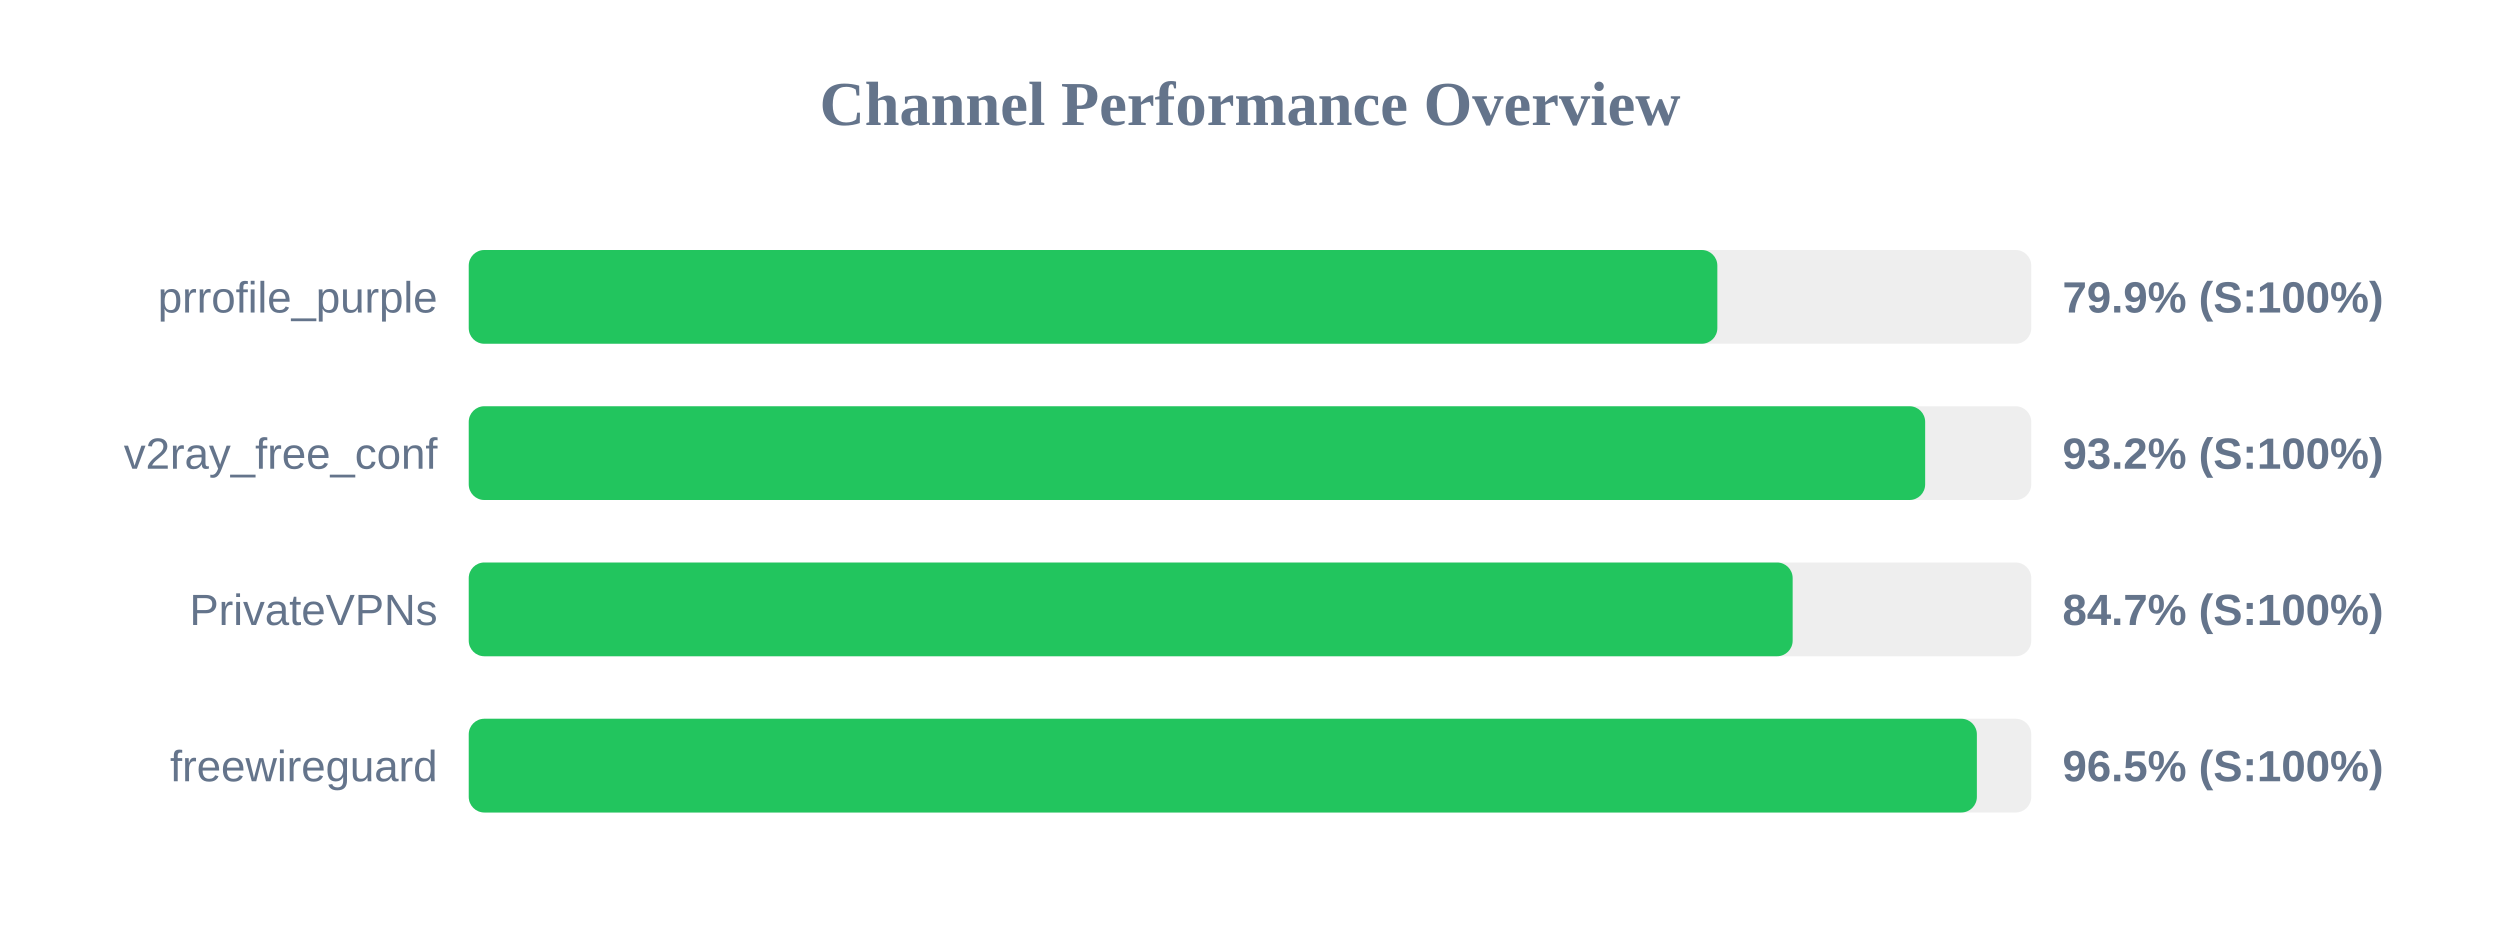
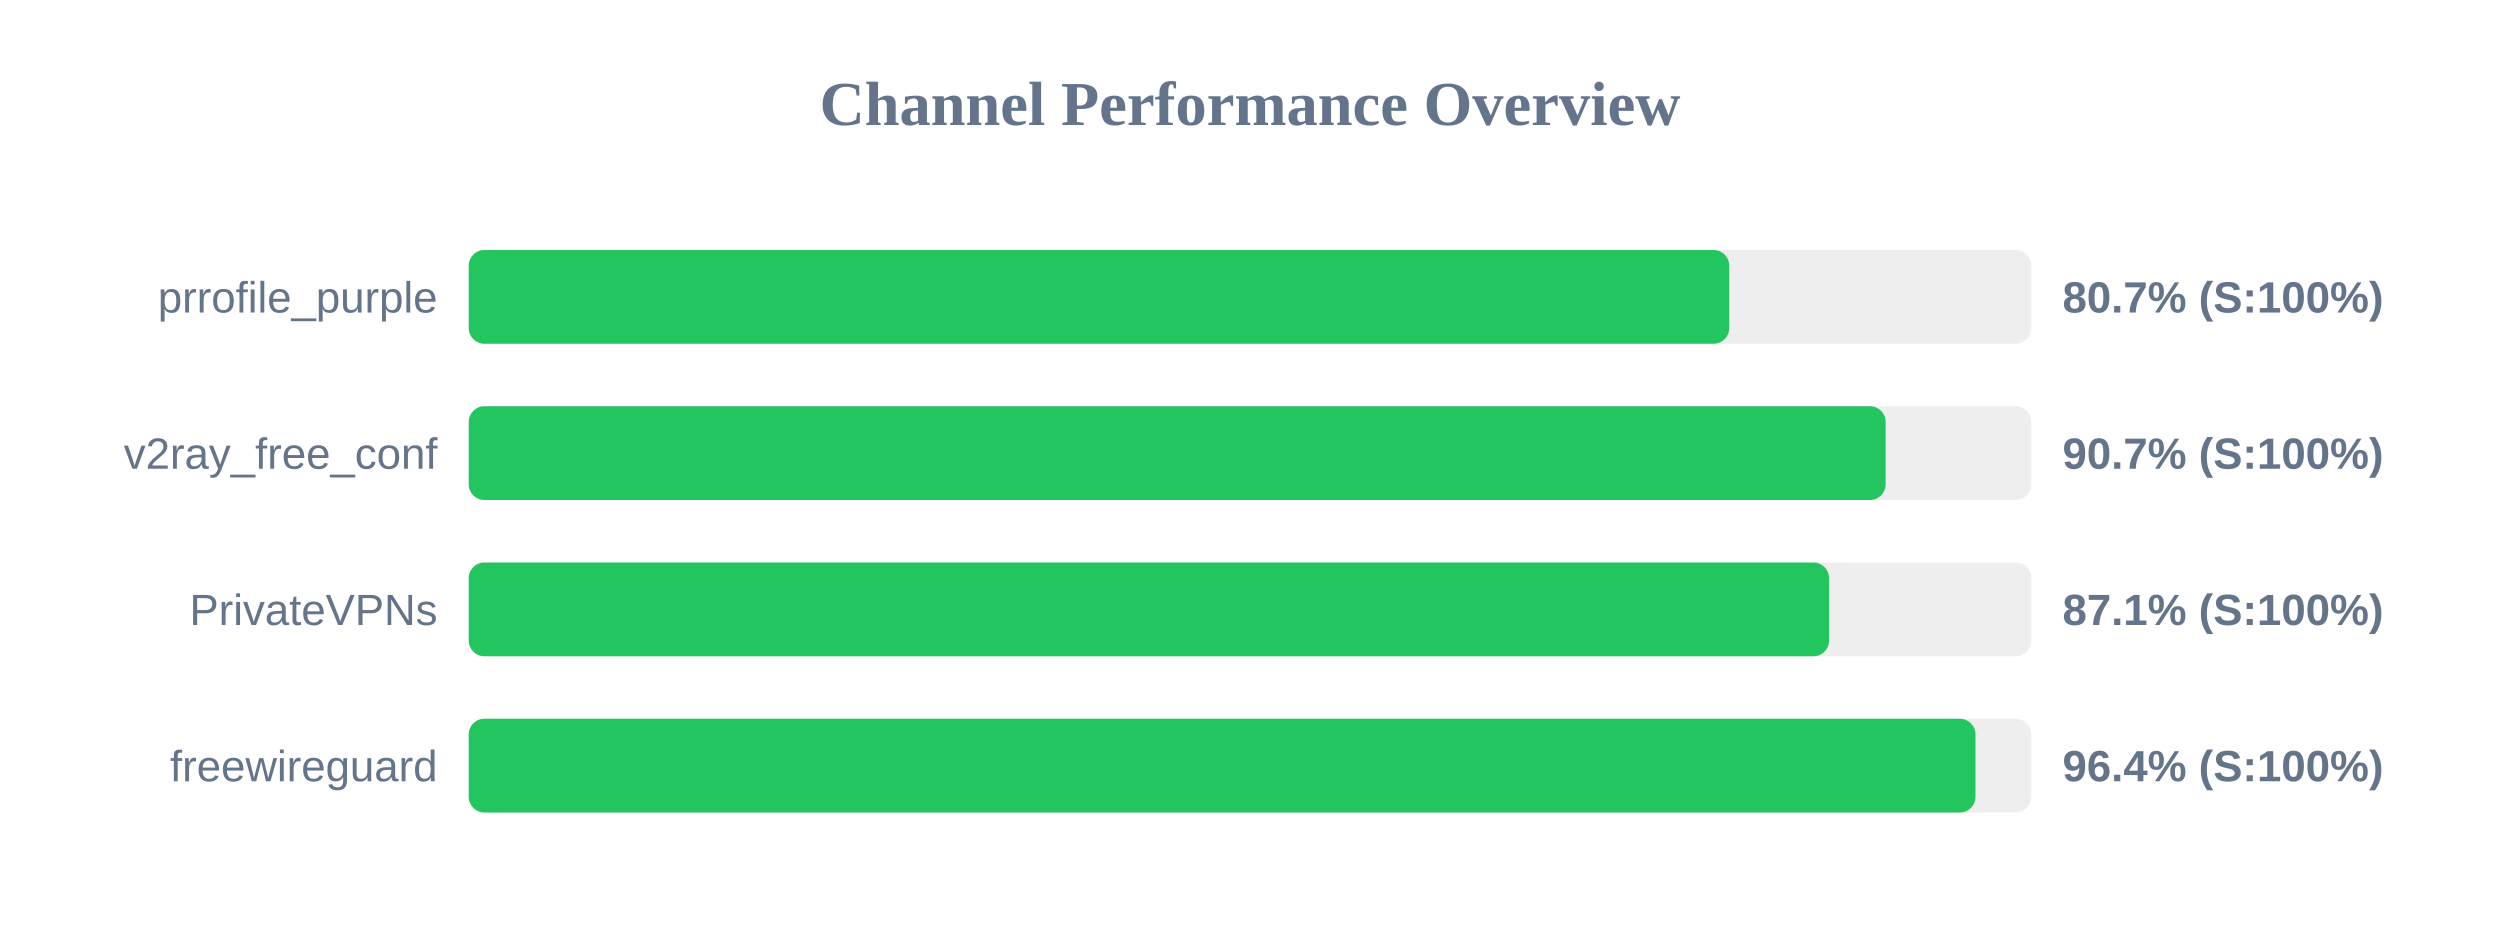
<svg xmlns="http://www.w3.org/2000/svg" width="800" height="300" version="1.1">
  <style>
        .row { font: 14px Arial; fill: #64748b; }
        .score { font: bold 14px Arial; fill: #64748b; }
    </style>
  <text x="400" y="40" text-anchor="middle" font-size="20px" font-weight="bold" fill="#64748b">Channel Performance Overview</text>
  <rect x="150" y="80" width="500" height="30" fill="#eee" rx="5" />
-   <rect x="150" y="80" width="399.55" height="30" fill="#22c55e" rx="5" />
+   <rect x="150" y="80" width="403.35" height="30" fill="#22c55e" rx="5" />
  <text x="140" y="100" text-anchor="end" class="row">prrofile_purple</text>
-   <text x="660" y="100" text-anchor="start" class="score">79.9% (S:100%)</text>
+   <text x="660" y="100" text-anchor="start" class="score">80.7% (S:100%)</text>
  <rect x="150" y="130" width="500" height="30" fill="#eee" rx="5" />
-   <rect x="150" y="130" width="466.05" height="30" fill="#22c55e" rx="5" />
+   <rect x="150" y="130" width="453.4" height="30" fill="#22c55e" rx="5" />
  <text x="140" y="150" text-anchor="end" class="row">v2ray_free_conf</text>
-   <text x="660" y="150" text-anchor="start" class="score">93.2% (S:100%)</text>
+   <text x="660" y="150" text-anchor="start" class="score">90.7% (S:100%)</text>
  <rect x="150" y="180" width="500" height="30" fill="#eee" rx="5" />
-   <rect x="150" y="180" width="423.65" height="30" fill="#22c55e" rx="5" />
+   <rect x="150" y="180" width="435.3" height="30" fill="#22c55e" rx="5" />
  <text x="140" y="200" text-anchor="end" class="row">PrivateVPNs</text>
-   <text x="660" y="200" text-anchor="start" class="score">84.7% (S:100%)</text>
+   <text x="660" y="200" text-anchor="start" class="score">87.1% (S:100%)</text>
  <rect x="150" y="230" width="500" height="30" fill="#eee" rx="5" />
-   <rect x="150" y="230" width="482.6" height="30" fill="#22c55e" rx="5" />
+   <rect x="150" y="230" width="482.15" height="30" fill="#22c55e" rx="5" />
  <text x="140" y="250" text-anchor="end" class="row">freewireguard</text>
-   <text x="660" y="250" text-anchor="start" class="score">96.5% (S:100%)</text>
+   <text x="660" y="250" text-anchor="start" class="score">96.4% (S:100%)</text>
</svg>
